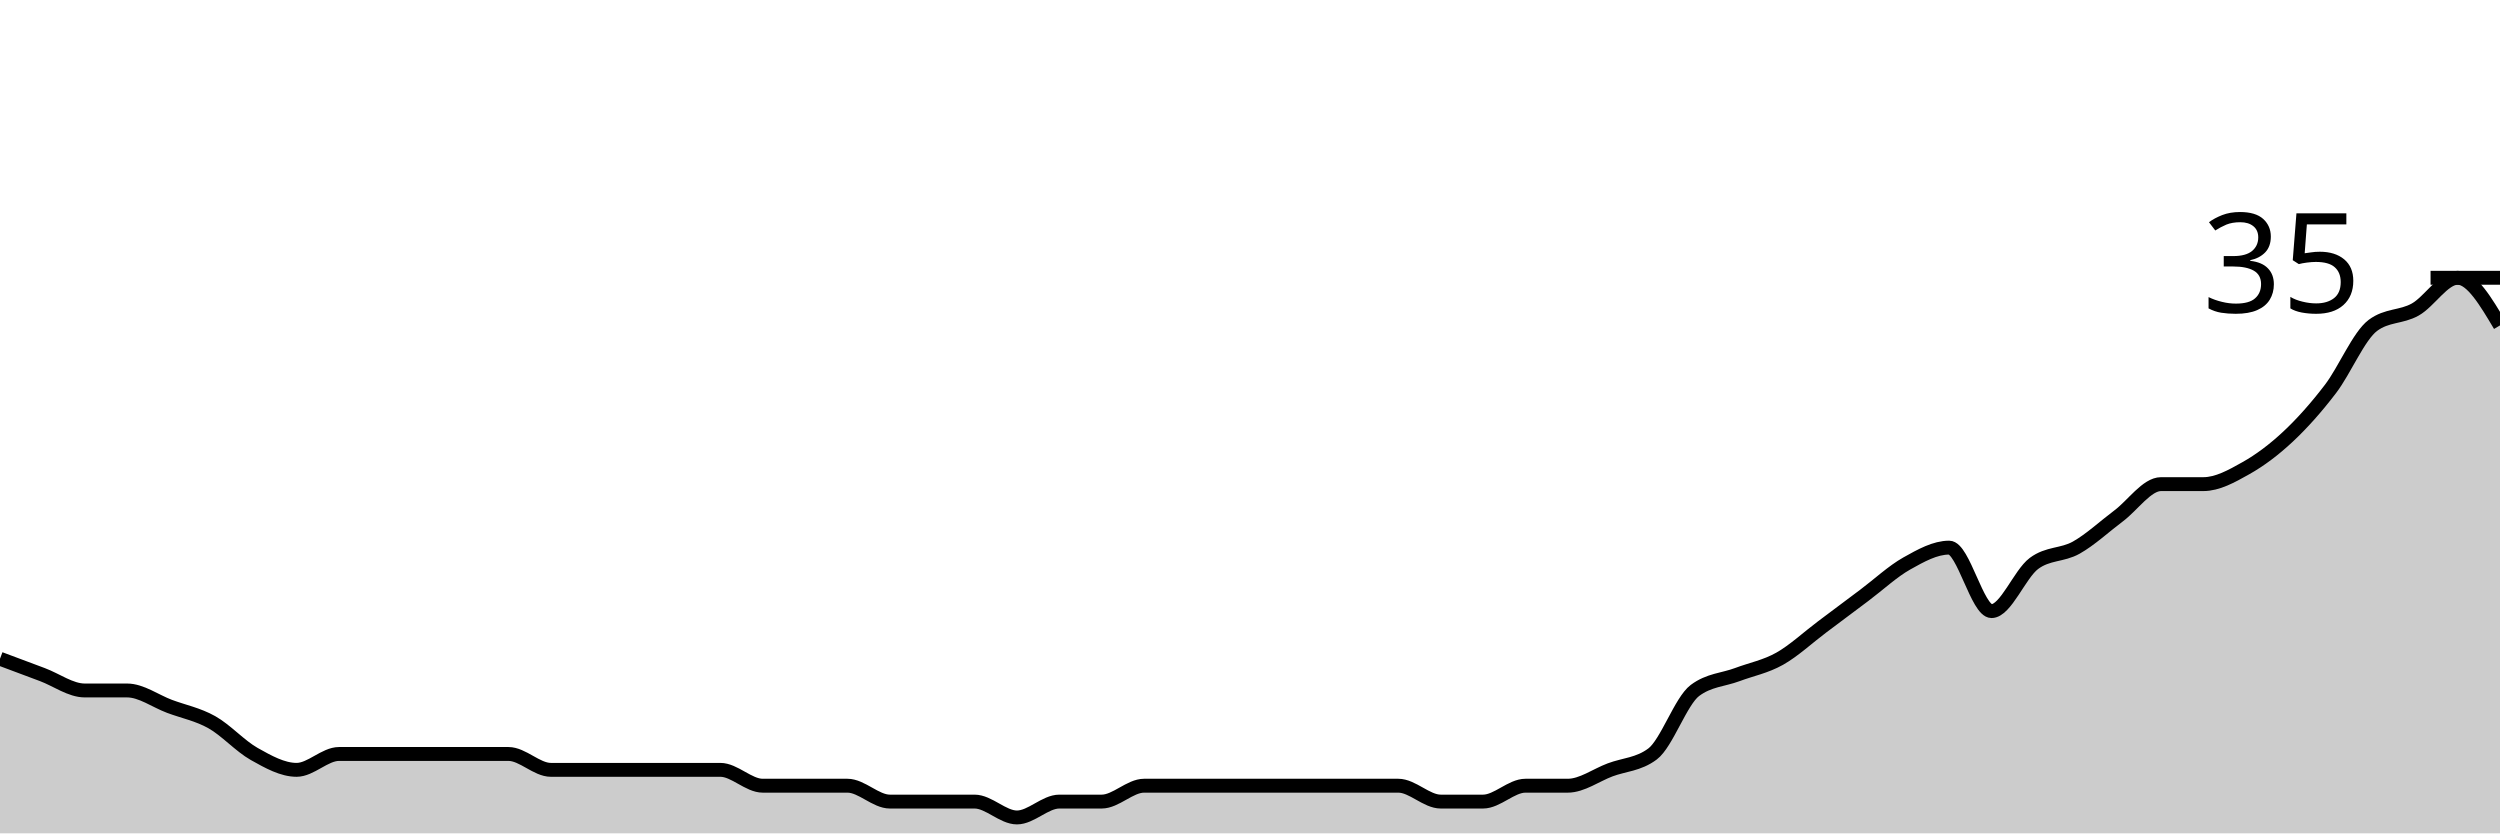
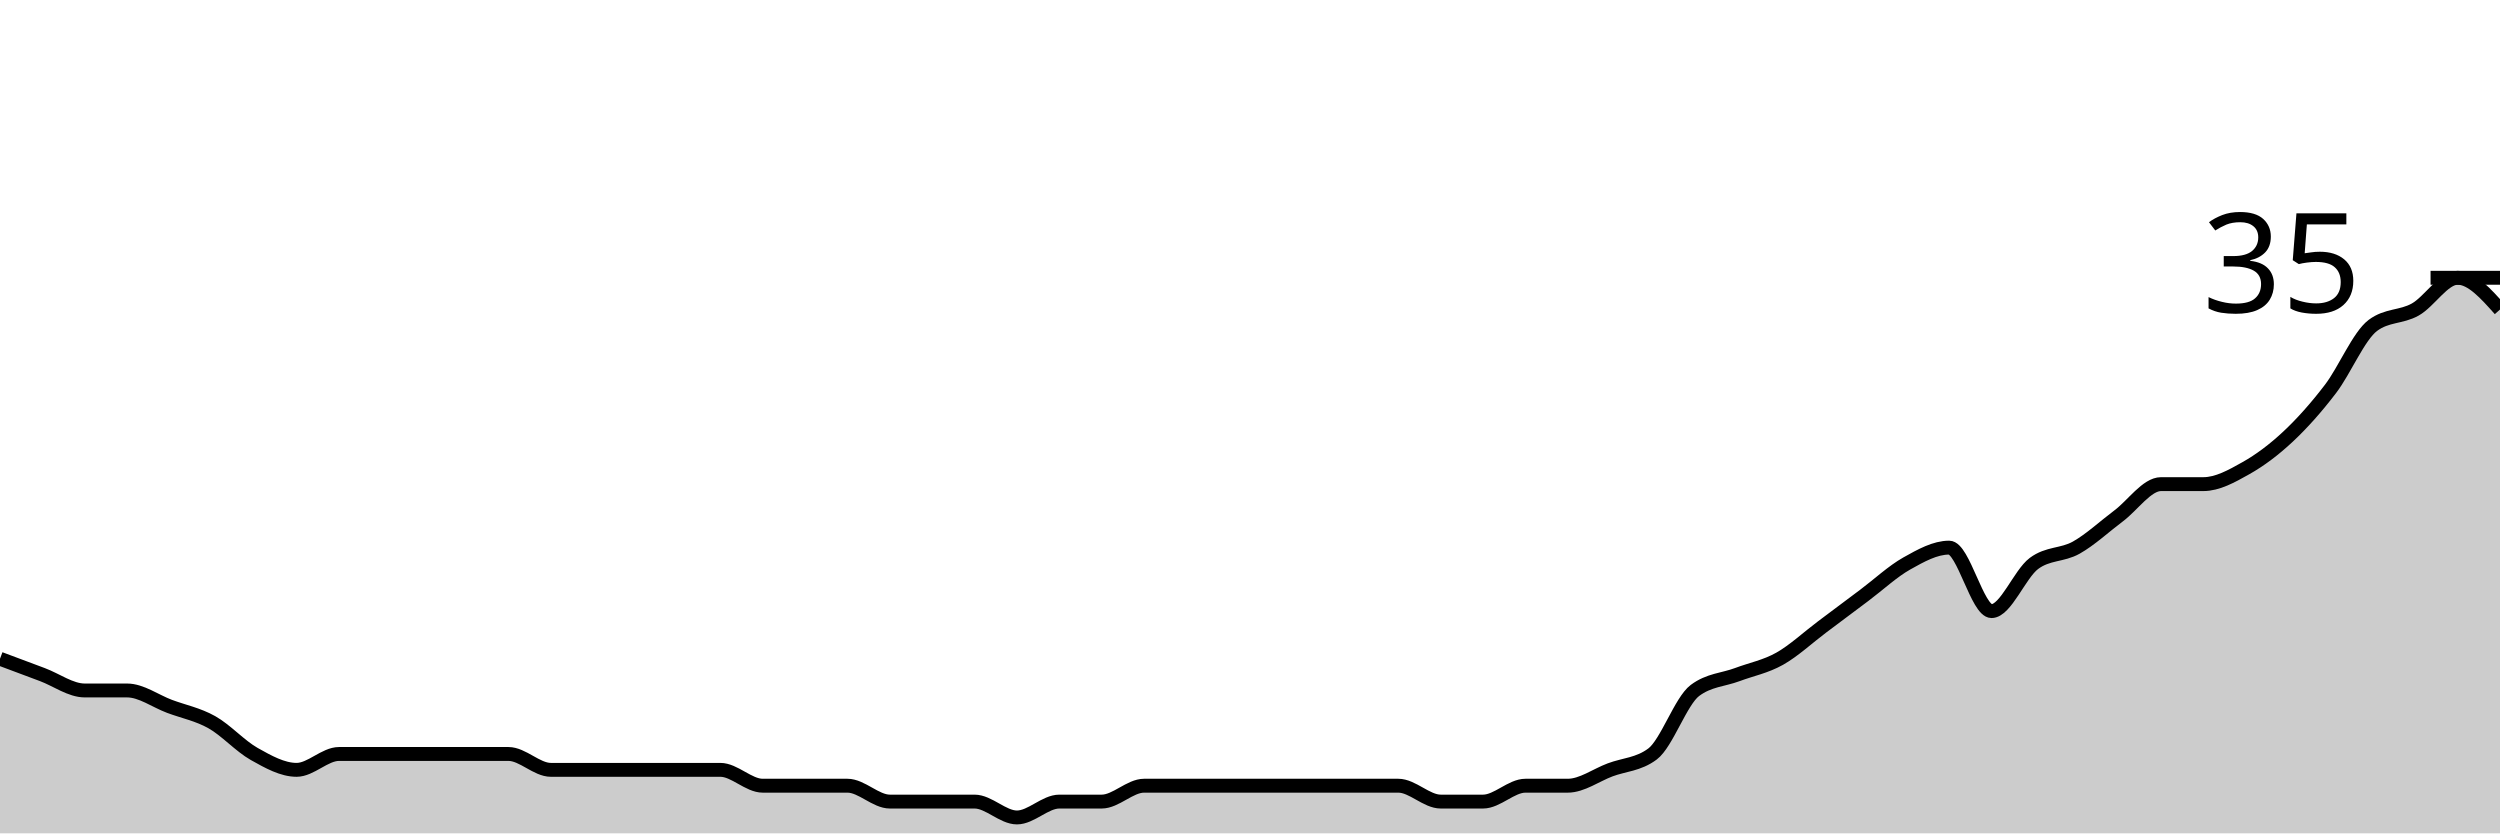
<svg xmlns="http://www.w3.org/2000/svg" viewBox="0 0 180 60">
  <g transform="translate(0,20)">
-     <path class="area" fill="rgba(0, 0, 0, 0.2)" d="M0,27.429C1.017,27.81,2.034,28.19,3.051,28.571C4.068,28.952,5.085,29.714,6.102,29.714C7.119,29.714,8.136,29.714,9.153,29.714C10.169,29.714,11.186,30.476,12.203,30.857C13.22,31.238,14.237,31.429,15.254,32C16.271,32.571,17.288,33.714,18.305,34.286C19.322,34.857,20.339,35.429,21.356,35.429C22.373,35.429,23.39,34.286,24.407,34.286C25.424,34.286,26.441,34.286,27.458,34.286C28.475,34.286,29.492,34.286,30.508,34.286C31.525,34.286,32.542,34.286,33.559,34.286C34.576,34.286,35.593,34.286,36.61,34.286C37.627,34.286,38.644,35.429,39.661,35.429C40.678,35.429,41.695,35.429,42.712,35.429C43.729,35.429,44.746,35.429,45.763,35.429C46.78,35.429,47.797,35.429,48.814,35.429C49.831,35.429,50.847,35.429,51.864,35.429C52.881,35.429,53.898,36.571,54.915,36.571C55.932,36.571,56.949,36.571,57.966,36.571C58.983,36.571,60,36.571,61.017,36.571C62.034,36.571,63.051,37.714,64.068,37.714C65.085,37.714,66.102,37.714,67.119,37.714C68.136,37.714,69.153,37.714,70.169,37.714C71.186,37.714,72.203,38.857,73.22,38.857C74.237,38.857,75.254,37.714,76.271,37.714C77.288,37.714,78.305,37.714,79.322,37.714C80.339,37.714,81.356,36.571,82.373,36.571C83.39,36.571,84.407,36.571,85.424,36.571C86.441,36.571,87.458,36.571,88.475,36.571C89.492,36.571,90.508,36.571,91.525,36.571C92.542,36.571,93.559,36.571,94.576,36.571C95.593,36.571,96.61,36.571,97.627,36.571C98.644,36.571,99.661,36.571,100.678,36.571C101.695,36.571,102.712,37.714,103.729,37.714C104.746,37.714,105.763,37.714,106.78,37.714C107.797,37.714,108.814,36.571,109.831,36.571C110.847,36.571,111.864,36.571,112.881,36.571C113.898,36.571,114.915,35.81,115.932,35.429C116.949,35.048,117.966,35.048,118.983,34.286C120,33.524,121.017,30.476,122.034,29.714C123.051,28.952,124.068,28.952,125.085,28.571C126.102,28.19,127.119,28,128.136,27.429C129.153,26.857,130.169,25.905,131.186,25.143C132.203,24.381,133.22,23.619,134.237,22.857C135.254,22.095,136.271,21.143,137.288,20.571C138.305,20,139.322,19.429,140.339,19.429C141.356,19.429,142.373,24,143.39,24C144.407,24,145.424,21.333,146.441,20.571C147.458,19.81,148.475,20,149.492,19.429C150.508,18.857,151.525,17.905,152.542,17.143C153.559,16.381,154.576,14.857,155.593,14.857C156.61,14.857,157.627,14.857,158.644,14.857C159.661,14.857,160.678,14.286,161.695,13.714C162.712,13.143,163.729,12.381,164.746,11.429C165.763,10.476,166.78,9.333,167.797,8C168.814,6.667,169.831,4.19,170.847,3.429C171.864,2.667,172.881,2.857,173.898,2.286C174.915,1.714,175.932,0,176.949,0C177.966,0,178.983,1.714,180,3.429L180,40C178.983,40,177.966,40,176.949,40C175.932,40,174.915,40,173.898,40C172.881,40,171.864,40,170.847,40C169.831,40,168.814,40,167.797,40C166.78,40,165.763,40,164.746,40C163.729,40,162.712,40,161.695,40C160.678,40,159.661,40,158.644,40C157.627,40,156.61,40,155.593,40C154.576,40,153.559,40,152.542,40C151.525,40,150.508,40,149.492,40C148.475,40,147.458,40,146.441,40C145.424,40,144.407,40,143.39,40C142.373,40,141.356,40,140.339,40C139.322,40,138.305,40,137.288,40C136.271,40,135.254,40,134.237,40C133.22,40,132.203,40,131.186,40C130.169,40,129.153,40,128.136,40C127.119,40,126.102,40,125.085,40C124.068,40,123.051,40,122.034,40C121.017,40,120,40,118.983,40C117.966,40,116.949,40,115.932,40C114.915,40,113.898,40,112.881,40C111.864,40,110.847,40,109.831,40C108.814,40,107.797,40,106.78,40C105.763,40,104.746,40,103.729,40C102.712,40,101.695,40,100.678,40C99.661,40,98.644,40,97.627,40C96.61,40,95.593,40,94.576,40C93.559,40,92.542,40,91.525,40C90.508,40,89.492,40,88.475,40C87.458,40,86.441,40,85.424,40C84.407,40,83.39,40,82.373,40C81.356,40,80.339,40,79.322,40C78.305,40,77.288,40,76.271,40C75.254,40,74.237,40,73.22,40C72.203,40,71.186,40,70.169,40C69.153,40,68.136,40,67.119,40C66.102,40,65.085,40,64.068,40C63.051,40,62.034,40,61.017,40C60,40,58.983,40,57.966,40C56.949,40,55.932,40,54.915,40C53.898,40,52.881,40,51.864,40C50.847,40,49.831,40,48.814,40C47.797,40,46.78,40,45.763,40C44.746,40,43.729,40,42.712,40C41.695,40,40.678,40,39.661,40C38.644,40,37.627,40,36.61,40C35.593,40,34.576,40,33.559,40C32.542,40,31.525,40,30.508,40C29.492,40,28.475,40,27.458,40C26.441,40,25.424,40,24.407,40C23.39,40,22.373,40,21.356,40C20.339,40,19.322,40,18.305,40C17.288,40,16.271,40,15.254,40C14.237,40,13.22,40,12.203,40C11.186,40,10.169,40,9.153,40C8.136,40,7.119,40,6.102,40C5.085,40,4.068,40,3.051,40C2.034,40,1.017,40,0,40Z" />
-     <path class="line" stroke="black" fill="none" d="M0,27.429C1.017,27.81,2.034,28.19,3.051,28.571C4.068,28.952,5.085,29.714,6.102,29.714C7.119,29.714,8.136,29.714,9.153,29.714C10.169,29.714,11.186,30.476,12.203,30.857C13.22,31.238,14.237,31.429,15.254,32C16.271,32.571,17.288,33.714,18.305,34.286C19.322,34.857,20.339,35.429,21.356,35.429C22.373,35.429,23.39,34.286,24.407,34.286C25.424,34.286,26.441,34.286,27.458,34.286C28.475,34.286,29.492,34.286,30.508,34.286C31.525,34.286,32.542,34.286,33.559,34.286C34.576,34.286,35.593,34.286,36.61,34.286C37.627,34.286,38.644,35.429,39.661,35.429C40.678,35.429,41.695,35.429,42.712,35.429C43.729,35.429,44.746,35.429,45.763,35.429C46.78,35.429,47.797,35.429,48.814,35.429C49.831,35.429,50.847,35.429,51.864,35.429C52.881,35.429,53.898,36.571,54.915,36.571C55.932,36.571,56.949,36.571,57.966,36.571C58.983,36.571,60,36.571,61.017,36.571C62.034,36.571,63.051,37.714,64.068,37.714C65.085,37.714,66.102,37.714,67.119,37.714C68.136,37.714,69.153,37.714,70.169,37.714C71.186,37.714,72.203,38.857,73.22,38.857C74.237,38.857,75.254,37.714,76.271,37.714C77.288,37.714,78.305,37.714,79.322,37.714C80.339,37.714,81.356,36.571,82.373,36.571C83.39,36.571,84.407,36.571,85.424,36.571C86.441,36.571,87.458,36.571,88.475,36.571C89.492,36.571,90.508,36.571,91.525,36.571C92.542,36.571,93.559,36.571,94.576,36.571C95.593,36.571,96.61,36.571,97.627,36.571C98.644,36.571,99.661,36.571,100.678,36.571C101.695,36.571,102.712,37.714,103.729,37.714C104.746,37.714,105.763,37.714,106.78,37.714C107.797,37.714,108.814,36.571,109.831,36.571C110.847,36.571,111.864,36.571,112.881,36.571C113.898,36.571,114.915,35.81,115.932,35.429C116.949,35.048,117.966,35.048,118.983,34.286C120,33.524,121.017,30.476,122.034,29.714C123.051,28.952,124.068,28.952,125.085,28.571C126.102,28.19,127.119,28,128.136,27.429C129.153,26.857,130.169,25.905,131.186,25.143C132.203,24.381,133.22,23.619,134.237,22.857C135.254,22.095,136.271,21.143,137.288,20.571C138.305,20,139.322,19.429,140.339,19.429C141.356,19.429,142.373,24,143.39,24C144.407,24,145.424,21.333,146.441,20.571C147.458,19.81,148.475,20,149.492,19.429C150.508,18.857,151.525,17.905,152.542,17.143C153.559,16.381,154.576,14.857,155.593,14.857C156.61,14.857,157.627,14.857,158.644,14.857C159.661,14.857,160.678,14.286,161.695,13.714C162.712,13.143,163.729,12.381,164.746,11.429C165.763,10.476,166.78,9.333,167.797,8C168.814,6.667,169.831,4.19,170.847,3.429C171.864,2.667,172.881,2.857,173.898,2.286C174.915,1.714,175.932,0,176.949,0C177.966,0,178.983,1.714,180,3.429" />
+     <path class="area" fill="rgba(0, 0, 0, 0.2)" d="M0,27.429C1.017,27.81,2.034,28.19,3.051,28.571C4.068,28.952,5.085,29.714,6.102,29.714C7.119,29.714,8.136,29.714,9.153,29.714C10.169,29.714,11.186,30.476,12.203,30.857C13.22,31.238,14.237,31.429,15.254,32C16.271,32.571,17.288,33.714,18.305,34.286C19.322,34.857,20.339,35.429,21.356,35.429C22.373,35.429,23.39,34.286,24.407,34.286C25.424,34.286,26.441,34.286,27.458,34.286C28.475,34.286,29.492,34.286,30.508,34.286C31.525,34.286,32.542,34.286,33.559,34.286C34.576,34.286,35.593,34.286,36.61,34.286C37.627,34.286,38.644,35.429,39.661,35.429C40.678,35.429,41.695,35.429,42.712,35.429C43.729,35.429,44.746,35.429,45.763,35.429C46.78,35.429,47.797,35.429,48.814,35.429C49.831,35.429,50.847,35.429,51.864,35.429C52.881,35.429,53.898,36.571,54.915,36.571C55.932,36.571,56.949,36.571,57.966,36.571C58.983,36.571,60,36.571,61.017,36.571C62.034,36.571,63.051,37.714,64.068,37.714C65.085,37.714,66.102,37.714,67.119,37.714C68.136,37.714,69.153,37.714,70.169,37.714C71.186,37.714,72.203,38.857,73.22,38.857C74.237,38.857,75.254,37.714,76.271,37.714C77.288,37.714,78.305,37.714,79.322,37.714C80.339,37.714,81.356,36.571,82.373,36.571C83.39,36.571,84.407,36.571,85.424,36.571C86.441,36.571,87.458,36.571,88.475,36.571C89.492,36.571,90.508,36.571,91.525,36.571C92.542,36.571,93.559,36.571,94.576,36.571C95.593,36.571,96.61,36.571,97.627,36.571C98.644,36.571,99.661,36.571,100.678,36.571C101.695,36.571,102.712,37.714,103.729,37.714C104.746,37.714,105.763,37.714,106.78,37.714C107.797,37.714,108.814,36.571,109.831,36.571C110.847,36.571,111.864,36.571,112.881,36.571C113.898,36.571,114.915,35.81,115.932,35.429C116.949,35.048,117.966,35.048,118.983,34.286C120,33.524,121.017,30.476,122.034,29.714C123.051,28.952,124.068,28.952,125.085,28.571C126.102,28.19,127.119,28,128.136,27.429C129.153,26.857,130.169,25.905,131.186,25.143C132.203,24.381,133.22,23.619,134.237,22.857C135.254,22.095,136.271,21.143,137.288,20.571C138.305,20,139.322,19.429,140.339,19.429C141.356,19.429,142.373,24,143.39,24C144.407,24,145.424,21.333,146.441,20.571C147.458,19.81,148.475,20,149.492,19.429C150.508,18.857,151.525,17.905,152.542,17.143C153.559,16.381,154.576,14.857,155.593,14.857C156.61,14.857,157.627,14.857,158.644,14.857C159.661,14.857,160.678,14.286,161.695,13.714C162.712,13.143,163.729,12.381,164.746,11.429C165.763,10.476,166.78,9.333,167.797,8C168.814,6.667,169.831,4.19,170.847,3.429C171.864,2.667,172.881,2.857,173.898,2.286C174.915,1.714,175.932,0,176.949,0C177.966,0,178.983,1.143,180,2.286L180,40C178.983,40,177.966,40,176.949,40C175.932,40,174.915,40,173.898,40C172.881,40,171.864,40,170.847,40C169.831,40,168.814,40,167.797,40C166.78,40,165.763,40,164.746,40C163.729,40,162.712,40,161.695,40C160.678,40,159.661,40,158.644,40C157.627,40,156.61,40,155.593,40C154.576,40,153.559,40,152.542,40C151.525,40,150.508,40,149.492,40C148.475,40,147.458,40,146.441,40C145.424,40,144.407,40,143.39,40C142.373,40,141.356,40,140.339,40C139.322,40,138.305,40,137.288,40C136.271,40,135.254,40,134.237,40C133.22,40,132.203,40,131.186,40C130.169,40,129.153,40,128.136,40C127.119,40,126.102,40,125.085,40C124.068,40,123.051,40,122.034,40C121.017,40,120,40,118.983,40C117.966,40,116.949,40,115.932,40C114.915,40,113.898,40,112.881,40C111.864,40,110.847,40,109.831,40C108.814,40,107.797,40,106.78,40C105.763,40,104.746,40,103.729,40C102.712,40,101.695,40,100.678,40C99.661,40,98.644,40,97.627,40C96.61,40,95.593,40,94.576,40C93.559,40,92.542,40,91.525,40C90.508,40,89.492,40,88.475,40C87.458,40,86.441,40,85.424,40C84.407,40,83.39,40,82.373,40C81.356,40,80.339,40,79.322,40C78.305,40,77.288,40,76.271,40C75.254,40,74.237,40,73.22,40C72.203,40,71.186,40,70.169,40C69.153,40,68.136,40,67.119,40C66.102,40,65.085,40,64.068,40C63.051,40,62.034,40,61.017,40C60,40,58.983,40,57.966,40C56.949,40,55.932,40,54.915,40C53.898,40,52.881,40,51.864,40C50.847,40,49.831,40,48.814,40C47.797,40,46.78,40,45.763,40C44.746,40,43.729,40,42.712,40C41.695,40,40.678,40,39.661,40C38.644,40,37.627,40,36.61,40C35.593,40,34.576,40,33.559,40C32.542,40,31.525,40,30.508,40C29.492,40,28.475,40,27.458,40C26.441,40,25.424,40,24.407,40C23.39,40,22.373,40,21.356,40C20.339,40,19.322,40,18.305,40C17.288,40,16.271,40,15.254,40C14.237,40,13.22,40,12.203,40C11.186,40,10.169,40,9.153,40C8.136,40,7.119,40,6.102,40C5.085,40,4.068,40,3.051,40C2.034,40,1.017,40,0,40Z" />
+     <path class="line" stroke="black" fill="none" d="M0,27.429C1.017,27.81,2.034,28.19,3.051,28.571C4.068,28.952,5.085,29.714,6.102,29.714C7.119,29.714,8.136,29.714,9.153,29.714C10.169,29.714,11.186,30.476,12.203,30.857C13.22,31.238,14.237,31.429,15.254,32C16.271,32.571,17.288,33.714,18.305,34.286C19.322,34.857,20.339,35.429,21.356,35.429C22.373,35.429,23.39,34.286,24.407,34.286C25.424,34.286,26.441,34.286,27.458,34.286C28.475,34.286,29.492,34.286,30.508,34.286C31.525,34.286,32.542,34.286,33.559,34.286C34.576,34.286,35.593,34.286,36.61,34.286C37.627,34.286,38.644,35.429,39.661,35.429C40.678,35.429,41.695,35.429,42.712,35.429C43.729,35.429,44.746,35.429,45.763,35.429C46.78,35.429,47.797,35.429,48.814,35.429C49.831,35.429,50.847,35.429,51.864,35.429C52.881,35.429,53.898,36.571,54.915,36.571C55.932,36.571,56.949,36.571,57.966,36.571C58.983,36.571,60,36.571,61.017,36.571C62.034,36.571,63.051,37.714,64.068,37.714C65.085,37.714,66.102,37.714,67.119,37.714C68.136,37.714,69.153,37.714,70.169,37.714C71.186,37.714,72.203,38.857,73.22,38.857C74.237,38.857,75.254,37.714,76.271,37.714C77.288,37.714,78.305,37.714,79.322,37.714C80.339,37.714,81.356,36.571,82.373,36.571C83.39,36.571,84.407,36.571,85.424,36.571C86.441,36.571,87.458,36.571,88.475,36.571C89.492,36.571,90.508,36.571,91.525,36.571C92.542,36.571,93.559,36.571,94.576,36.571C95.593,36.571,96.61,36.571,97.627,36.571C98.644,36.571,99.661,36.571,100.678,36.571C101.695,36.571,102.712,37.714,103.729,37.714C104.746,37.714,105.763,37.714,106.78,37.714C107.797,37.714,108.814,36.571,109.831,36.571C110.847,36.571,111.864,36.571,112.881,36.571C113.898,36.571,114.915,35.81,115.932,35.429C116.949,35.048,117.966,35.048,118.983,34.286C120,33.524,121.017,30.476,122.034,29.714C123.051,28.952,124.068,28.952,125.085,28.571C126.102,28.19,127.119,28,128.136,27.429C129.153,26.857,130.169,25.905,131.186,25.143C132.203,24.381,133.22,23.619,134.237,22.857C135.254,22.095,136.271,21.143,137.288,20.571C138.305,20,139.322,19.429,140.339,19.429C141.356,19.429,142.373,24,143.39,24C144.407,24,145.424,21.333,146.441,20.571C147.458,19.81,148.475,20,149.492,19.429C150.508,18.857,151.525,17.905,152.542,17.143C153.559,16.381,154.576,14.857,155.593,14.857C156.61,14.857,157.627,14.857,158.644,14.857C159.661,14.857,160.678,14.286,161.695,13.714C162.712,13.143,163.729,12.381,164.746,11.429C165.763,10.476,166.78,9.333,167.797,8C168.814,6.667,169.831,4.19,170.847,3.429C171.864,2.667,172.881,2.857,173.898,2.286C174.915,1.714,175.932,0,176.949,0C177.966,0,178.983,1.143,180,2.286" />
    <path class="axis-ceiling" stroke-width="1" stroke="black" fill="none" d="M175,0L180,0" />
    <text class="axis-ceiling-label" font-family="sans-serif" text-anchor="end" font-size="10px" x="170" y="2.5">35</text>
  </g>
</svg>
